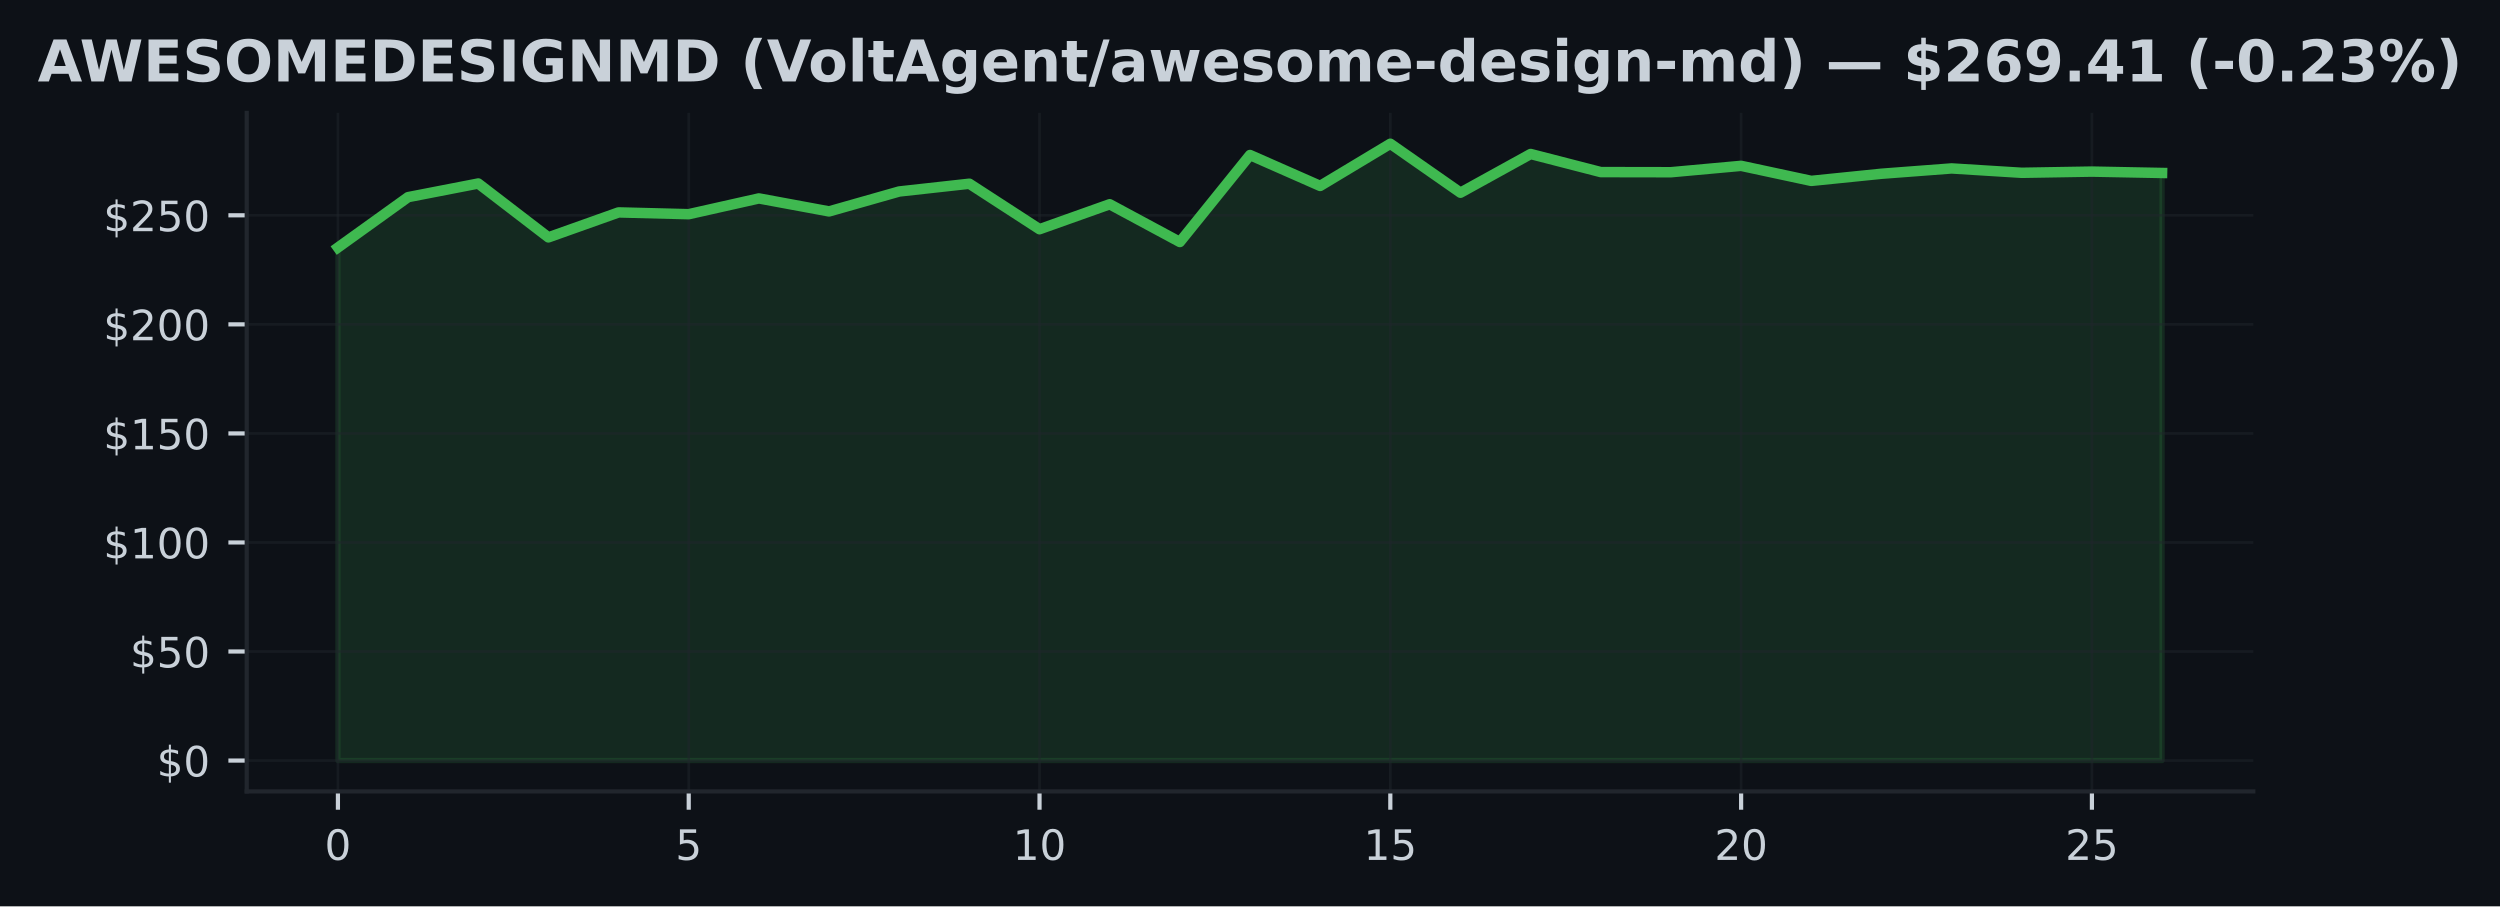
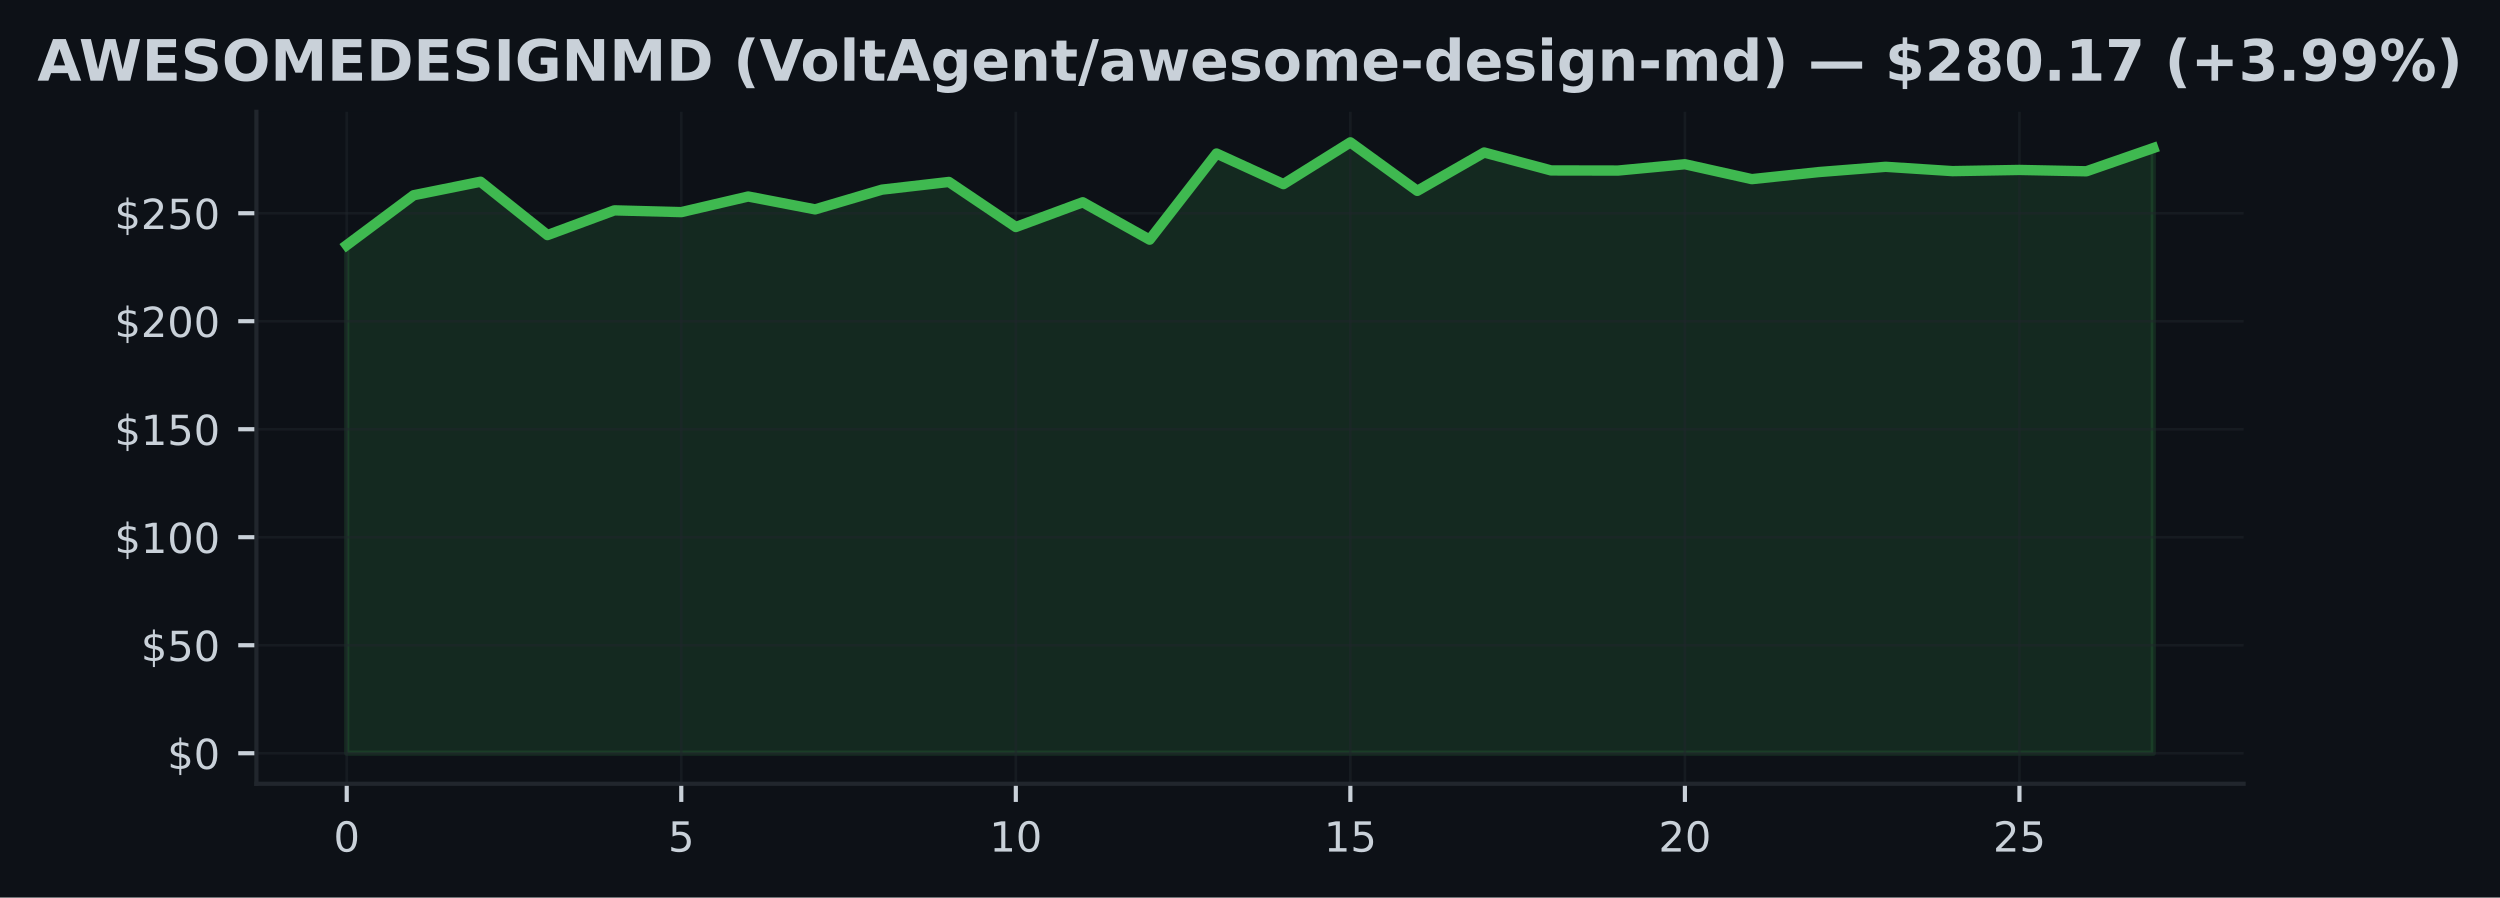
- <svg xmlns="http://www.w3.org/2000/svg" xmlns:xlink="http://www.w3.org/1999/xlink" width="477.371pt" height="173.061pt" viewBox="0 0 477.371 173.061" version="1.1">
+ <svg xmlns="http://www.w3.org/2000/svg" xmlns:xlink="http://www.w3.org/1999/xlink" width="482.024pt" height="173.061pt" viewBox="0 0 482.024 173.061" version="1.1">
  <defs>
    <style type="text/css">*{stroke-linejoin: round; stroke-linecap: butt}</style>
  </defs>
  <g id="figure_1">
    <g id="patch_1">
-       <path d="M 0 173.061  L 477.371 173.061  L 477.371 0  L 0 0  z " style="fill: #0d1117" />
+       <path d="M 0 173.061  L 482.024 173.061  L 482.024 0  L 0 0  z " style="fill: #0d1117" />
    </g>
    <g id="axes_1">
      <g id="patch_2">
-         <path d="M 47.111 151.118  L 430.261 151.118  L 430.261 21.558  L 47.111 21.558  z " style="fill: #0d1117" />
+         <path d="M 49.437 151.118  L 432.587 151.118  L 432.587 21.558  L 49.437 21.558  z " style="fill: #0d1117" />
      </g>
      <g id="FillBetweenPolyCollection_1">
        <defs>
-           <path id="mdb24892e90" d="M 64.526 -27.832  L 64.526 -125.794  L 77.923 -135.418  L 91.32 -138.021  L 104.717 -127.734  L 118.114 -132.503  L 131.511 -132.161  L 144.908 -135.173  L 158.304 -132.69  L 171.701 -136.497  L 185.098 -137.98  L 198.495 -129.292  L 211.892 -134.061  L 225.289 -126.851  L 238.686 -143.46  L 252.082 -137.559  L 265.479 -145.613  L 278.876 -136.264  L 292.273 -143.656  L 305.67 -140.199  L 319.067 -140.174  L 332.464 -141.395  L 345.86 -138.521  L 359.257 -139.883  L 372.654 -140.899  L 386.051 -140.066  L 399.448 -140.295  L 412.845 -140.033  L 412.845 -27.832  L 412.845 -27.832  L 399.448 -27.832  L 386.051 -27.832  L 372.654 -27.832  L 359.257 -27.832  L 345.86 -27.832  L 332.464 -27.832  L 319.067 -27.832  L 305.67 -27.832  L 292.273 -27.832  L 278.876 -27.832  L 265.479 -27.832  L 252.082 -27.832  L 238.686 -27.832  L 225.289 -27.832  L 211.892 -27.832  L 198.495 -27.832  L 185.098 -27.832  L 171.701 -27.832  L 158.304 -27.832  L 144.908 -27.832  L 131.511 -27.832  L 118.114 -27.832  L 104.717 -27.832  L 91.32 -27.832  L 77.923 -27.832  L 64.526 -27.832  z " style="stroke: #3fb950; stroke-opacity: 0.15" />
+           <path id="m0d9ddb683d" d="M 66.853 -27.832  L 66.853 -125.794  L 79.753 -135.418  L 92.654 -138.021  L 105.555 -127.734  L 118.455 -132.503  L 131.356 -132.161  L 144.257 -135.173  L 157.157 -132.69  L 170.058 -136.497  L 182.959 -137.98  L 195.86 -129.292  L 208.76 -134.061  L 221.661 -126.851  L 234.562 -143.46  L 247.462 -137.559  L 260.363 -145.613  L 273.264 -136.264  L 286.164 -143.656  L 299.065 -140.199  L 311.966 -140.174  L 324.866 -141.395  L 337.767 -138.521  L 350.668 -139.883  L 363.568 -140.899  L 376.469 -140.066  L 389.37 -140.295  L 402.27 -140.033  L 415.171 -144.514  L 415.171 -27.832  L 415.171 -27.832  L 402.27 -27.832  L 389.37 -27.832  L 376.469 -27.832  L 363.568 -27.832  L 350.668 -27.832  L 337.767 -27.832  L 324.866 -27.832  L 311.966 -27.832  L 299.065 -27.832  L 286.164 -27.832  L 273.264 -27.832  L 260.363 -27.832  L 247.462 -27.832  L 234.562 -27.832  L 221.661 -27.832  L 208.76 -27.832  L 195.86 -27.832  L 182.959 -27.832  L 170.058 -27.832  L 157.157 -27.832  L 144.257 -27.832  L 131.356 -27.832  L 118.455 -27.832  L 105.555 -27.832  L 92.654 -27.832  L 79.753 -27.832  L 66.853 -27.832  z " style="stroke: #3fb950; stroke-opacity: 0.15" />
        </defs>
-         <g clip-path="url(#pe86b7e9ca4)">
-           <use xlink:href="#mdb24892e90" x="0" y="173.061" style="fill: #3fb950; fill-opacity: 0.15; stroke: #3fb950; stroke-opacity: 0.15" />
+         <g clip-path="url(#pc028ccb11f)">
+           <use xlink:href="#m0d9ddb683d" x="0" y="173.061" style="fill: #3fb950; fill-opacity: 0.15; stroke: #3fb950; stroke-opacity: 0.15" />
        </g>
      </g>
      <g id="matplotlib.axis_1">
        <g id="xtick_1">
          <g id="line2d_1">
-             <path d="M 64.526 151.118  L 64.526 21.558  " clip-path="url(#pe86b7e9ca4)" style="fill: none; stroke: #21262d; stroke-opacity: 0.5; stroke-width: 0.5; stroke-linecap: square" />
+             <path d="M 66.853 151.118  L 66.853 21.558  " clip-path="url(#pc028ccb11f)" style="fill: none; stroke: #21262d; stroke-opacity: 0.5; stroke-width: 0.5; stroke-linecap: square" />
          </g>
          <g id="line2d_2">
            <defs>
-               <path id="mcee4377741" d="M 0 0  L 0 3.5  " style="stroke: #c9d1d9; stroke-width: 0.8" />
+               <path id="mfd9aabb7cd" d="M 0 0  L 0 3.5  " style="stroke: #c9d1d9; stroke-width: 0.8" />
            </defs>
            <g>
-               <use xlink:href="#mcee4377741" x="64.526" y="151.118" style="fill: #c9d1d9; stroke: #c9d1d9; stroke-width: 0.8" />
+               <use xlink:href="#mfd9aabb7cd" x="66.853" y="151.118" style="fill: #c9d1d9; stroke: #c9d1d9; stroke-width: 0.8" />
            </g>
          </g>
          <g id="text_1">
-             <g style="fill: #c9d1d9" transform="translate(61.98146 164.197) scale(0.08 -0.08)">
+             <g style="fill: #c9d1d9" transform="translate(64.30778 164.197) scale(0.08 -0.08)">
              <defs>
                <path id="DejaVuSans-30" d="M 2034 4250  Q 1547 4250 1301 3770  Q 1056 3291 1056 2328  Q 1056 1369 1301 889  Q 1547 409 2034 409  Q 2525 409 2770 889  Q 3016 1369 3016 2328  Q 3016 3291 2770 3770  Q 2525 4250 2034 4250  z M 2034 4750  Q 2819 4750 3233 4129  Q 3647 3509 3647 2328  Q 3647 1150 3233 529  Q 2819 -91 2034 -91  Q 1250 -91 836 529  Q 422 1150 422 2328  Q 422 3509 836 4129  Q 1250 4750 2034 4750  z " transform="scale(0.015625)" />
              </defs>
              <use xlink:href="#DejaVuSans-30" />
            </g>
          </g>
        </g>
        <g id="xtick_2">
          <g id="line2d_3">
-             <path d="M 131.511 151.118  L 131.511 21.558  " clip-path="url(#pe86b7e9ca4)" style="fill: none; stroke: #21262d; stroke-opacity: 0.5; stroke-width: 0.5; stroke-linecap: square" />
+             <path d="M 131.356 151.118  L 131.356 21.558  " clip-path="url(#pc028ccb11f)" style="fill: none; stroke: #21262d; stroke-opacity: 0.5; stroke-width: 0.5; stroke-linecap: square" />
          </g>
          <g id="line2d_4">
            <g>
-               <use xlink:href="#mcee4377741" x="131.511" y="151.118" style="fill: #c9d1d9; stroke: #c9d1d9; stroke-width: 0.8" />
+               <use xlink:href="#mfd9aabb7cd" x="131.356" y="151.118" style="fill: #c9d1d9; stroke: #c9d1d9; stroke-width: 0.8" />
            </g>
          </g>
          <g id="text_2">
-             <g style="fill: #c9d1d9" transform="translate(128.9657 164.197) scale(0.08 -0.08)">
+             <g style="fill: #c9d1d9" transform="translate(128.8112 164.197) scale(0.08 -0.08)">
              <defs>
                <path id="DejaVuSans-35" d="M 691 4666  L 3169 4666  L 3169 4134  L 1269 4134  L 1269 2991  Q 1406 3038 1543 3061  Q 1681 3084 1819 3084  Q 2600 3084 3056 2656  Q 3513 2228 3513 1497  Q 3513 744 3044 326  Q 2575 -91 1722 -91  Q 1428 -91 1123 -41  Q 819 9 494 109  L 494 744  Q 775 591 1075 516  Q 1375 441 1709 441  Q 2250 441 2565 725  Q 2881 1009 2881 1497  Q 2881 1984 2565 2268  Q 2250 2553 1709 2553  Q 1456 2553 1204 2497  Q 953 2441 691 2322  L 691 4666  z " transform="scale(0.015625)" />
              </defs>
              <use xlink:href="#DejaVuSans-35" />
            </g>
          </g>
        </g>
        <g id="xtick_3">
          <g id="line2d_5">
-             <path d="M 198.495 151.118  L 198.495 21.558  " clip-path="url(#pe86b7e9ca4)" style="fill: none; stroke: #21262d; stroke-opacity: 0.5; stroke-width: 0.5; stroke-linecap: square" />
+             <path d="M 195.86 151.118  L 195.86 21.558  " clip-path="url(#pc028ccb11f)" style="fill: none; stroke: #21262d; stroke-opacity: 0.5; stroke-width: 0.5; stroke-linecap: square" />
          </g>
          <g id="line2d_6">
            <g>
-               <use xlink:href="#mcee4377741" x="198.495" y="151.118" style="fill: #c9d1d9; stroke: #c9d1d9; stroke-width: 0.8" />
+               <use xlink:href="#mfd9aabb7cd" x="195.86" y="151.118" style="fill: #c9d1d9; stroke: #c9d1d9; stroke-width: 0.8" />
            </g>
          </g>
          <g id="text_3">
-             <g style="fill: #c9d1d9" transform="translate(193.405 164.197) scale(0.08 -0.08)">
+             <g style="fill: #c9d1d9" transform="translate(190.7695 164.197) scale(0.08 -0.08)">
              <defs>
                <path id="DejaVuSans-31" d="M 794 531  L 1825 531  L 1825 4091  L 703 3866  L 703 4441  L 1819 4666  L 2450 4666  L 2450 531  L 3481 531  L 3481 0  L 794 0  L 794 531  z " transform="scale(0.015625)" />
              </defs>
              <use xlink:href="#DejaVuSans-31" />
              <use xlink:href="#DejaVuSans-30" transform="translate(63.62305 0)" />
            </g>
          </g>
        </g>
        <g id="xtick_4">
          <g id="line2d_7">
-             <path d="M 265.479 151.118  L 265.479 21.558  " clip-path="url(#pe86b7e9ca4)" style="fill: none; stroke: #21262d; stroke-opacity: 0.5; stroke-width: 0.5; stroke-linecap: square" />
+             <path d="M 260.363 151.118  L 260.363 21.558  " clip-path="url(#pc028ccb11f)" style="fill: none; stroke: #21262d; stroke-opacity: 0.5; stroke-width: 0.5; stroke-linecap: square" />
          </g>
          <g id="line2d_8">
            <g>
-               <use xlink:href="#mcee4377741" x="265.479" y="151.118" style="fill: #c9d1d9; stroke: #c9d1d9; stroke-width: 0.8" />
+               <use xlink:href="#mfd9aabb7cd" x="260.363" y="151.118" style="fill: #c9d1d9; stroke: #c9d1d9; stroke-width: 0.8" />
            </g>
          </g>
          <g id="text_4">
-             <g style="fill: #c9d1d9" transform="translate(260.3893 164.197) scale(0.08 -0.08)">
+             <g style="fill: #c9d1d9" transform="translate(255.2729 164.197) scale(0.08 -0.08)">
              <use xlink:href="#DejaVuSans-31" />
              <use xlink:href="#DejaVuSans-35" transform="translate(63.62305 0)" />
            </g>
          </g>
        </g>
        <g id="xtick_5">
          <g id="line2d_9">
-             <path d="M 332.464 151.118  L 332.464 21.558  " clip-path="url(#pe86b7e9ca4)" style="fill: none; stroke: #21262d; stroke-opacity: 0.5; stroke-width: 0.5; stroke-linecap: square" />
+             <path d="M 324.866 151.118  L 324.866 21.558  " clip-path="url(#pc028ccb11f)" style="fill: none; stroke: #21262d; stroke-opacity: 0.5; stroke-width: 0.5; stroke-linecap: square" />
          </g>
          <g id="line2d_10">
            <g>
-               <use xlink:href="#mcee4377741" x="332.464" y="151.118" style="fill: #c9d1d9; stroke: #c9d1d9; stroke-width: 0.8" />
+               <use xlink:href="#mfd9aabb7cd" x="324.866" y="151.118" style="fill: #c9d1d9; stroke: #c9d1d9; stroke-width: 0.8" />
            </g>
          </g>
          <g id="text_5">
-             <g style="fill: #c9d1d9" transform="translate(327.3735 164.197) scale(0.08 -0.08)">
+             <g style="fill: #c9d1d9" transform="translate(319.7763 164.197) scale(0.08 -0.08)">
              <defs>
                <path id="DejaVuSans-32" d="M 1228 531  L 3431 531  L 3431 0  L 469 0  L 469 531  Q 828 903 1448 1529  Q 2069 2156 2228 2338  Q 2531 2678 2651 2914  Q 2772 3150 2772 3378  Q 2772 3750 2511 3984  Q 2250 4219 1831 4219  Q 1534 4219 1204 4116  Q 875 4013 500 3803  L 500 4441  Q 881 4594 1212 4672  Q 1544 4750 1819 4750  Q 2544 4750 2975 4387  Q 3406 4025 3406 3419  Q 3406 3131 3298 2873  Q 3191 2616 2906 2266  Q 2828 2175 2409 1742  Q 1991 1309 1228 531  z " transform="scale(0.015625)" />
              </defs>
              <use xlink:href="#DejaVuSans-32" />
              <use xlink:href="#DejaVuSans-30" transform="translate(63.62305 0)" />
            </g>
          </g>
        </g>
        <g id="xtick_6">
          <g id="line2d_11">
-             <path d="M 399.448 151.118  L 399.448 21.558  " clip-path="url(#pe86b7e9ca4)" style="fill: none; stroke: #21262d; stroke-opacity: 0.5; stroke-width: 0.5; stroke-linecap: square" />
+             <path d="M 389.37 151.118  L 389.37 21.558  " clip-path="url(#pc028ccb11f)" style="fill: none; stroke: #21262d; stroke-opacity: 0.5; stroke-width: 0.5; stroke-linecap: square" />
          </g>
          <g id="line2d_12">
            <g>
-               <use xlink:href="#mcee4377741" x="399.448" y="151.118" style="fill: #c9d1d9; stroke: #c9d1d9; stroke-width: 0.8" />
+               <use xlink:href="#mfd9aabb7cd" x="389.37" y="151.118" style="fill: #c9d1d9; stroke: #c9d1d9; stroke-width: 0.8" />
            </g>
          </g>
          <g id="text_6">
-             <g style="fill: #c9d1d9" transform="translate(394.3578 164.197) scale(0.08 -0.08)">
+             <g style="fill: #c9d1d9" transform="translate(384.2796 164.197) scale(0.08 -0.08)">
              <use xlink:href="#DejaVuSans-32" />
              <use xlink:href="#DejaVuSans-35" transform="translate(63.62305 0)" />
            </g>
          </g>
        </g>
      </g>
      <g id="matplotlib.axis_2">
        <g id="ytick_1">
          <g id="line2d_13">
-             <path d="M 47.111 145.229  L 430.261 145.229  " clip-path="url(#pe86b7e9ca4)" style="fill: none; stroke: #21262d; stroke-opacity: 0.5; stroke-width: 0.5; stroke-linecap: square" />
+             <path d="M 49.437 145.229  L 432.587 145.229  " clip-path="url(#pc028ccb11f)" style="fill: none; stroke: #21262d; stroke-opacity: 0.5; stroke-width: 0.5; stroke-linecap: square" />
          </g>
          <g id="line2d_14">
            <defs>
-               <path id="mb042b29bdd" d="M 0 0  L -3.5 0  " style="stroke: #c9d1d9; stroke-width: 0.8" />
+               <path id="m54e5ac01be" d="M 0 0  L -3.5 0  " style="stroke: #c9d1d9; stroke-width: 0.8" />
            </defs>
            <g>
-               <use xlink:href="#mb042b29bdd" x="47.111" y="145.229" style="fill: #c9d1d9; stroke: #c9d1d9; stroke-width: 0.8" />
+               <use xlink:href="#m54e5ac01be" x="49.437" y="145.229" style="fill: #c9d1d9; stroke: #c9d1d9; stroke-width: 0.8" />
            </g>
          </g>
          <g id="text_7">
-             <g style="fill: #c9d1d9" transform="translate(29.93055 148.2686) scale(0.08 -0.08)">
+             <g style="fill: #c9d1d9" transform="translate(32.25688 148.2686) scale(0.08 -0.08)">
              <defs>
                <path id="DejaVuSans-24" d="M 2163 -941  L 1850 -941  L 1847 0  Q 1519 6 1191 76  Q 863 147 531 288  L 531 850  Q 850 650 1176 548  Q 1503 447 1850 444  L 1850 1869  Q 1159 1981 845 2250  Q 531 2519 531 2988  Q 531 3497 872 3790  Q 1213 4084 1850 4128  L 1850 4863  L 2163 4863  L 2163 4138  Q 2453 4125 2725 4076  Q 2997 4028 3256 3944  L 3256 3397  Q 2997 3528 2723 3600  Q 2450 3672 2163 3684  L 2163 2350  Q 2872 2241 3206 1959  Q 3541 1678 3541 1191  Q 3541 663 3186 358  Q 2831 53 2163 6  L 2163 -941  z M 1850 2406  L 1850 3688  Q 1488 3647 1297 3481  Q 1106 3316 1106 3041  Q 1106 2772 1282 2622  Q 1459 2472 1850 2406  z M 2163 1806  L 2163 453  Q 2559 506 2761 678  Q 2963 850 2963 1131  Q 2963 1406 2770 1568  Q 2578 1731 2163 1806  z " transform="scale(0.015625)" />
              </defs>
              <use xlink:href="#DejaVuSans-24" />
              <use xlink:href="#DejaVuSans-30" transform="translate(63.62305 0)" />
            </g>
          </g>
        </g>
        <g id="ytick_2">
          <g id="line2d_15">
-             <path d="M 47.111 124.406  L 430.261 124.406  " clip-path="url(#pe86b7e9ca4)" style="fill: none; stroke: #21262d; stroke-opacity: 0.5; stroke-width: 0.5; stroke-linecap: square" />
+             <path d="M 49.437 124.406  L 432.587 124.406  " clip-path="url(#pc028ccb11f)" style="fill: none; stroke: #21262d; stroke-opacity: 0.5; stroke-width: 0.5; stroke-linecap: square" />
          </g>
          <g id="line2d_16">
            <g>
-               <use xlink:href="#mb042b29bdd" x="47.111" y="124.406" style="fill: #c9d1d9; stroke: #c9d1d9; stroke-width: 0.8" />
+               <use xlink:href="#m54e5ac01be" x="49.437" y="124.406" style="fill: #c9d1d9; stroke: #c9d1d9; stroke-width: 0.8" />
            </g>
          </g>
          <g id="text_8">
-             <g style="fill: #c9d1d9" transform="translate(24.84055 127.4451) scale(0.08 -0.08)">
+             <g style="fill: #c9d1d9" transform="translate(27.16688 127.4451) scale(0.08 -0.08)">
              <use xlink:href="#DejaVuSans-24" />
              <use xlink:href="#DejaVuSans-35" transform="translate(63.62305 0)" />
              <use xlink:href="#DejaVuSans-30" transform="translate(127.2461 0)" />
            </g>
          </g>
        </g>
        <g id="ytick_3">
          <g id="line2d_17">
-             <path d="M 47.111 103.582  L 430.261 103.582  " clip-path="url(#pe86b7e9ca4)" style="fill: none; stroke: #21262d; stroke-opacity: 0.5; stroke-width: 0.5; stroke-linecap: square" />
+             <path d="M 49.437 103.582  L 432.587 103.582  " clip-path="url(#pc028ccb11f)" style="fill: none; stroke: #21262d; stroke-opacity: 0.5; stroke-width: 0.5; stroke-linecap: square" />
          </g>
          <g id="line2d_18">
            <g>
-               <use xlink:href="#mb042b29bdd" x="47.111" y="103.582" style="fill: #c9d1d9; stroke: #c9d1d9; stroke-width: 0.8" />
+               <use xlink:href="#m54e5ac01be" x="49.437" y="103.582" style="fill: #c9d1d9; stroke: #c9d1d9; stroke-width: 0.8" />
            </g>
          </g>
          <g id="text_9">
-             <g style="fill: #c9d1d9" transform="translate(19.75055 106.6216) scale(0.08 -0.08)">
+             <g style="fill: #c9d1d9" transform="translate(22.07688 106.6216) scale(0.08 -0.08)">
              <use xlink:href="#DejaVuSans-24" />
              <use xlink:href="#DejaVuSans-31" transform="translate(63.62305 0)" />
              <use xlink:href="#DejaVuSans-30" transform="translate(127.2461 0)" />
              <use xlink:href="#DejaVuSans-30" transform="translate(190.8691 0)" />
            </g>
          </g>
        </g>
        <g id="ytick_4">
          <g id="line2d_19">
-             <path d="M 47.111 82.759  L 430.261 82.759  " clip-path="url(#pe86b7e9ca4)" style="fill: none; stroke: #21262d; stroke-opacity: 0.5; stroke-width: 0.5; stroke-linecap: square" />
+             <path d="M 49.437 82.759  L 432.587 82.759  " clip-path="url(#pc028ccb11f)" style="fill: none; stroke: #21262d; stroke-opacity: 0.5; stroke-width: 0.5; stroke-linecap: square" />
          </g>
          <g id="line2d_20">
            <g>
-               <use xlink:href="#mb042b29bdd" x="47.111" y="82.759" style="fill: #c9d1d9; stroke: #c9d1d9; stroke-width: 0.8" />
+               <use xlink:href="#m54e5ac01be" x="49.437" y="82.759" style="fill: #c9d1d9; stroke: #c9d1d9; stroke-width: 0.8" />
            </g>
          </g>
          <g id="text_10">
-             <g style="fill: #c9d1d9" transform="translate(19.75055 85.7981) scale(0.08 -0.08)">
+             <g style="fill: #c9d1d9" transform="translate(22.07688 85.7981) scale(0.08 -0.08)">
              <use xlink:href="#DejaVuSans-24" />
              <use xlink:href="#DejaVuSans-31" transform="translate(63.62305 0)" />
              <use xlink:href="#DejaVuSans-35" transform="translate(127.2461 0)" />
              <use xlink:href="#DejaVuSans-30" transform="translate(190.8691 0)" />
            </g>
          </g>
        </g>
        <g id="ytick_5">
          <g id="line2d_21">
-             <path d="M 47.111 61.935  L 430.261 61.935  " clip-path="url(#pe86b7e9ca4)" style="fill: none; stroke: #21262d; stroke-opacity: 0.5; stroke-width: 0.5; stroke-linecap: square" />
+             <path d="M 49.437 61.935  L 432.587 61.935  " clip-path="url(#pc028ccb11f)" style="fill: none; stroke: #21262d; stroke-opacity: 0.5; stroke-width: 0.5; stroke-linecap: square" />
          </g>
          <g id="line2d_22">
            <g>
-               <use xlink:href="#mb042b29bdd" x="47.111" y="61.935" style="fill: #c9d1d9; stroke: #c9d1d9; stroke-width: 0.8" />
+               <use xlink:href="#m54e5ac01be" x="49.437" y="61.935" style="fill: #c9d1d9; stroke: #c9d1d9; stroke-width: 0.8" />
            </g>
          </g>
          <g id="text_11">
-             <g style="fill: #c9d1d9" transform="translate(19.75055 64.97461) scale(0.08 -0.08)">
+             <g style="fill: #c9d1d9" transform="translate(22.07688 64.97461) scale(0.08 -0.08)">
              <use xlink:href="#DejaVuSans-24" />
              <use xlink:href="#DejaVuSans-32" transform="translate(63.62305 0)" />
              <use xlink:href="#DejaVuSans-30" transform="translate(127.2461 0)" />
              <use xlink:href="#DejaVuSans-30" transform="translate(190.8691 0)" />
            </g>
          </g>
        </g>
        <g id="ytick_6">
          <g id="line2d_23">
-             <path d="M 47.111 41.112  L 430.261 41.112  " clip-path="url(#pe86b7e9ca4)" style="fill: none; stroke: #21262d; stroke-opacity: 0.5; stroke-width: 0.5; stroke-linecap: square" />
+             <path d="M 49.437 41.112  L 432.587 41.112  " clip-path="url(#pc028ccb11f)" style="fill: none; stroke: #21262d; stroke-opacity: 0.5; stroke-width: 0.5; stroke-linecap: square" />
          </g>
          <g id="line2d_24">
            <g>
-               <use xlink:href="#mb042b29bdd" x="47.111" y="41.112" style="fill: #c9d1d9; stroke: #c9d1d9; stroke-width: 0.8" />
+               <use xlink:href="#m54e5ac01be" x="49.437" y="41.112" style="fill: #c9d1d9; stroke: #c9d1d9; stroke-width: 0.8" />
            </g>
          </g>
          <g id="text_12">
-             <g style="fill: #c9d1d9" transform="translate(19.75055 44.15112) scale(0.08 -0.08)">
+             <g style="fill: #c9d1d9" transform="translate(22.07688 44.15112) scale(0.08 -0.08)">
              <use xlink:href="#DejaVuSans-24" />
              <use xlink:href="#DejaVuSans-32" transform="translate(63.62305 0)" />
              <use xlink:href="#DejaVuSans-35" transform="translate(127.2461 0)" />
              <use xlink:href="#DejaVuSans-30" transform="translate(190.8691 0)" />
            </g>
          </g>
        </g>
      </g>
      <g id="line2d_25">
-         <path d="M 64.526 47.267  L 77.923 37.643  L 91.32 35.04  L 104.717 45.326  L 118.114 40.558  L 131.511 40.899  L 144.908 37.888  L 158.304 40.37  L 171.701 36.564  L 185.098 35.081  L 198.495 43.769  L 211.892 39  L 225.289 46.209  L 238.686 29.601  L 252.082 35.502  L 265.479 27.447  L 278.876 36.797  L 292.273 29.405  L 305.67 32.861  L 319.067 32.886  L 332.464 31.666  L 345.86 34.54  L 359.257 33.178  L 372.654 32.162  L 386.051 32.995  L 399.448 32.766  L 412.845 33.028  " clip-path="url(#pe86b7e9ca4)" style="fill: none; stroke: #3fb950; stroke-width: 2; stroke-linecap: square" />
+         <path d="M 66.853 47.267  L 79.753 37.643  L 92.654 35.04  L 105.555 45.326  L 118.455 40.558  L 131.356 40.899  L 144.257 37.888  L 157.157 40.37  L 170.058 36.564  L 182.959 35.081  L 195.86 43.769  L 208.76 39  L 221.661 46.209  L 234.562 29.601  L 247.462 35.502  L 260.363 27.447  L 273.264 36.797  L 286.164 29.405  L 299.065 32.861  L 311.966 32.886  L 324.866 31.666  L 337.767 34.54  L 350.668 33.178  L 363.568 32.162  L 376.469 32.995  L 389.37 32.766  L 402.27 33.028  L 415.171 28.547  " clip-path="url(#pc028ccb11f)" style="fill: none; stroke: #3fb950; stroke-width: 2; stroke-linecap: square" />
      </g>
      <g id="patch_3">
-         <path d="M 47.111 151.118  L 47.111 21.558  " style="fill: none; stroke: #21262d; stroke-width: 0.8; stroke-linejoin: miter; stroke-linecap: square" />
+         <path d="M 49.437 151.118  L 49.437 21.558  " style="fill: none; stroke: #21262d; stroke-width: 0.8; stroke-linejoin: miter; stroke-linecap: square" />
      </g>
      <g id="patch_4">
-         <path d="M 47.111 151.118  L 430.261 151.118  " style="fill: none; stroke: #21262d; stroke-width: 0.8; stroke-linejoin: miter; stroke-linecap: square" />
+         <path d="M 49.437 151.118  L 432.587 151.118  " style="fill: none; stroke: #21262d; stroke-width: 0.8; stroke-linejoin: miter; stroke-linecap: square" />
      </g>
      <g id="text_13">
        <g style="fill: #c9d1d9" transform="translate(7.2 15.55828) scale(0.11 -0.11)">
          <defs>
            <path id="DejaVuSans-Bold-41" d="M 3419 850  L 1538 850  L 1241 0  L 31 0  L 1759 4666  L 3194 4666  L 4922 0  L 3713 0  L 3419 850  z M 1838 1716  L 3116 1716  L 2478 3572  L 1838 1716  z " transform="scale(0.015625)" />
            <path id="DejaVuSans-Bold-57" d="M 191 4666  L 1344 4666  L 2150 1275  L 2950 4666  L 4109 4666  L 4909 1275  L 5716 4666  L 6859 4666  L 5759 0  L 4372 0  L 3525 3547  L 2688 0  L 1300 0  L 191 4666  z " transform="scale(0.015625)" />
            <path id="DejaVuSans-Bold-45" d="M 588 4666  L 3834 4666  L 3834 3756  L 1791 3756  L 1791 2888  L 3713 2888  L 3713 1978  L 1791 1978  L 1791 909  L 3903 909  L 3903 0  L 588 0  L 588 4666  z " transform="scale(0.015625)" />
            <path id="DejaVuSans-Bold-53" d="M 3834 4519  L 3834 3531  Q 3450 3703 3084 3790  Q 2719 3878 2394 3878  Q 1963 3878 1756 3759  Q 1550 3641 1550 3391  Q 1550 3203 1689 3098  Q 1828 2994 2194 2919  L 2706 2816  Q 3484 2659 3812 2340  Q 4141 2022 4141 1434  Q 4141 663 3683 286  Q 3225 -91 2284 -91  Q 1841 -91 1394 -6  Q 947 78 500 244  L 500 1259  Q 947 1022 1364 901  Q 1781 781 2169 781  Q 2563 781 2772 912  Q 2981 1044 2981 1288  Q 2981 1506 2839 1625  Q 2697 1744 2272 1838  L 1806 1941  Q 1106 2091 782 2419  Q 459 2747 459 3303  Q 459 4000 909 4375  Q 1359 4750 2203 4750  Q 2588 4750 2994 4692  Q 3400 4634 3834 4519  z " transform="scale(0.015625)" />
            <path id="DejaVuSans-Bold-4f" d="M 2719 3878  Q 2169 3878 1866 3472  Q 1563 3066 1563 2328  Q 1563 1594 1866 1187  Q 2169 781 2719 781  Q 3272 781 3575 1187  Q 3878 1594 3878 2328  Q 3878 3066 3575 3472  Q 3272 3878 2719 3878  z M 2719 4750  Q 3844 4750 4481 4106  Q 5119 3463 5119 2328  Q 5119 1197 4481 553  Q 3844 -91 2719 -91  Q 1597 -91 958 553  Q 319 1197 319 2328  Q 319 3463 958 4106  Q 1597 4750 2719 4750  z " transform="scale(0.015625)" />
            <path id="DejaVuSans-Bold-4d" d="M 588 4666  L 2119 4666  L 3181 2169  L 4250 4666  L 5778 4666  L 5778 0  L 4641 0  L 4641 3413  L 3566 897  L 2803 897  L 1728 3413  L 1728 0  L 588 0  L 588 4666  z " transform="scale(0.015625)" />
            <path id="DejaVuSans-Bold-44" d="M 1791 3756  L 1791 909  L 2222 909  Q 2959 909 3348 1275  Q 3738 1641 3738 2338  Q 3738 3031 3350 3393  Q 2963 3756 2222 3756  L 1791 3756  z M 588 4666  L 1856 4666  Q 2919 4666 3439 4514  Q 3959 4363 4331 4000  Q 4659 3684 4818 3271  Q 4978 2859 4978 2338  Q 4978 1809 4818 1395  Q 4659 981 4331 666  Q 3956 303 3431 151  Q 2906 0 1856 0  L 588 0  L 588 4666  z " transform="scale(0.015625)" />
            <path id="DejaVuSans-Bold-49" d="M 588 4666  L 1791 4666  L 1791 0  L 588 0  L 588 4666  z " transform="scale(0.015625)" />
            <path id="DejaVuSans-Bold-47" d="M 4781 347  Q 4331 128 3847 18  Q 3363 -91 2847 -91  Q 1681 -91 1000 561  Q 319 1213 319 2328  Q 319 3456 1012 4103  Q 1706 4750 2913 4750  Q 3378 4750 3804 4662  Q 4231 4575 4609 4403  L 4609 3438  Q 4219 3659 3833 3768  Q 3447 3878 3059 3878  Q 2341 3878 1952 3476  Q 1563 3075 1563 2328  Q 1563 1588 1938 1184  Q 2313 781 3003 781  Q 3191 781 3352 804  Q 3513 828 3641 878  L 3641 1784  L 2906 1784  L 2906 2591  L 4781 2591  L 4781 347  z " transform="scale(0.015625)" />
            <path id="DejaVuSans-Bold-4e" d="M 588 4666  L 1931 4666  L 3628 1466  L 3628 4666  L 4769 4666  L 4769 0  L 3425 0  L 1728 3200  L 1728 0  L 588 0  L 588 4666  z " transform="scale(0.015625)" />
            <path id="DejaVuSans-Bold-20" transform="scale(0.015625)" />
            <path id="DejaVuSans-Bold-28" d="M 2413 -844  L 1484 -844  Q 1006 -72 778 623  Q 550 1319 550 2003  Q 550 2688 779 3389  Q 1009 4091 1484 4856  L 2413 4856  Q 2013 4116 1813 3408  Q 1613 2700 1613 2009  Q 1613 1319 1811 609  Q 2009 -100 2413 -844  z " transform="scale(0.015625)" />
            <path id="DejaVuSans-Bold-56" d="M 31 4666  L 1241 4666  L 2478 1222  L 3713 4666  L 4922 4666  L 3194 0  L 1759 0  L 31 4666  z " transform="scale(0.015625)" />
            <path id="DejaVuSans-Bold-6f" d="M 2203 2784  Q 1831 2784 1636 2517  Q 1441 2250 1441 1747  Q 1441 1244 1636 976  Q 1831 709 2203 709  Q 2569 709 2762 976  Q 2956 1244 2956 1747  Q 2956 2250 2762 2517  Q 2569 2784 2203 2784  z M 2203 3584  Q 3106 3584 3614 3096  Q 4122 2609 4122 1747  Q 4122 884 3614 396  Q 3106 -91 2203 -91  Q 1297 -91 786 396  Q 275 884 275 1747  Q 275 2609 786 3096  Q 1297 3584 2203 3584  z " transform="scale(0.015625)" />
            <path id="DejaVuSans-Bold-6c" d="M 538 4863  L 1656 4863  L 1656 0  L 538 0  L 538 4863  z " transform="scale(0.015625)" />
            <path id="DejaVuSans-Bold-74" d="M 1759 4494  L 1759 3500  L 2913 3500  L 2913 2700  L 1759 2700  L 1759 1216  Q 1759 972 1856 886  Q 1953 800 2241 800  L 2816 800  L 2816 0  L 1856 0  Q 1194 0 917 276  Q 641 553 641 1216  L 641 2700  L 84 2700  L 84 3500  L 641 3500  L 641 4494  L 1759 4494  z " transform="scale(0.015625)" />
            <path id="DejaVuSans-Bold-67" d="M 2919 594  Q 2688 288 2409 144  Q 2131 0 1766 0  Q 1125 0 706 504  Q 288 1009 288 1791  Q 288 2575 706 3076  Q 1125 3578 1766 3578  Q 2131 3578 2409 3434  Q 2688 3291 2919 2981  L 2919 3500  L 4044 3500  L 4044 353  Q 4044 -491 3511 -936  Q 2978 -1381 1966 -1381  Q 1638 -1381 1331 -1331  Q 1025 -1281 716 -1178  L 716 -306  Q 1009 -475 1290 -558  Q 1572 -641 1856 -641  Q 2406 -641 2662 -400  Q 2919 -159 2919 353  L 2919 594  z M 2181 2772  Q 1834 2772 1640 2515  Q 1447 2259 1447 1791  Q 1447 1309 1634 1061  Q 1822 813 2181 813  Q 2531 813 2725 1069  Q 2919 1325 2919 1791  Q 2919 2259 2725 2515  Q 2531 2772 2181 2772  z " transform="scale(0.015625)" />
            <path id="DejaVuSans-Bold-65" d="M 4031 1759  L 4031 1441  L 1416 1441  Q 1456 1047 1700 850  Q 1944 653 2381 653  Q 2734 653 3104 758  Q 3475 863 3866 1075  L 3866 213  Q 3469 63 3072 -14  Q 2675 -91 2278 -91  Q 1328 -91 801 392  Q 275 875 275 1747  Q 275 2603 792 3093  Q 1309 3584 2216 3584  Q 3041 3584 3536 3087  Q 4031 2591 4031 1759  z M 2881 2131  Q 2881 2450 2695 2645  Q 2509 2841 2209 2841  Q 1884 2841 1681 2658  Q 1478 2475 1428 2131  L 2881 2131  z " transform="scale(0.015625)" />
            <path id="DejaVuSans-Bold-6e" d="M 4056 2131  L 4056 0  L 2931 0  L 2931 347  L 2931 1631  Q 2931 2084 2911 2256  Q 2891 2428 2841 2509  Q 2775 2619 2662 2680  Q 2550 2741 2406 2741  Q 2056 2741 1856 2470  Q 1656 2200 1656 1722  L 1656 0  L 538 0  L 538 3500  L 1656 3500  L 1656 2988  Q 1909 3294 2193 3439  Q 2478 3584 2822 3584  Q 3428 3584 3742 3212  Q 4056 2841 4056 2131  z " transform="scale(0.015625)" />
            <path id="DejaVuSans-Bold-2f" d="M 1644 4666  L 2338 4666  L 691 -594  L 0 -594  L 1644 4666  z " transform="scale(0.015625)" />
            <path id="DejaVuSans-Bold-61" d="M 2106 1575  Q 1756 1575 1579 1456  Q 1403 1338 1403 1106  Q 1403 894 1545 773  Q 1688 653 1941 653  Q 2256 653 2472 879  Q 2688 1106 2688 1447  L 2688 1575  L 2106 1575  z M 3816 1997  L 3816 0  L 2688 0  L 2688 519  Q 2463 200 2181 54  Q 1900 -91 1497 -91  Q 953 -91 614 226  Q 275 544 275 1050  Q 275 1666 698 1953  Q 1122 2241 2028 2241  L 2688 2241  L 2688 2328  Q 2688 2594 2478 2717  Q 2269 2841 1825 2841  Q 1466 2841 1156 2769  Q 847 2697 581 2553  L 581 3406  Q 941 3494 1303 3539  Q 1666 3584 2028 3584  Q 2975 3584 3395 3211  Q 3816 2838 3816 1997  z " transform="scale(0.015625)" />
            <path id="DejaVuSans-Bold-77" d="M 225 3500  L 1313 3500  L 1900 1088  L 2491 3500  L 3425 3500  L 4013 1113  L 4603 3500  L 5691 3500  L 4769 0  L 3547 0  L 2956 2406  L 2369 0  L 1147 0  L 225 3500  z " transform="scale(0.015625)" />
            <path id="DejaVuSans-Bold-73" d="M 3272 3391  L 3272 2541  Q 2913 2691 2578 2766  Q 2244 2841 1947 2841  Q 1628 2841 1473 2761  Q 1319 2681 1319 2516  Q 1319 2381 1436 2309  Q 1553 2238 1856 2203  L 2053 2175  Q 2913 2066 3209 1816  Q 3506 1566 3506 1031  Q 3506 472 3093 190  Q 2681 -91 1863 -91  Q 1516 -91 1145 -36  Q 775 19 384 128  L 384 978  Q 719 816 1070 734  Q 1422 653 1784 653  Q 2113 653 2278 743  Q 2444 834 2444 1013  Q 2444 1163 2330 1236  Q 2216 1309 1875 1350  L 1678 1375  Q 931 1469 631 1722  Q 331 1975 331 2491  Q 331 3047 712 3315  Q 1094 3584 1881 3584  Q 2191 3584 2531 3537  Q 2872 3491 3272 3391  z " transform="scale(0.015625)" />
            <path id="DejaVuSans-Bold-6d" d="M 3781 2919  Q 3994 3244 4286 3414  Q 4578 3584 4928 3584  Q 5531 3584 5847 3212  Q 6163 2841 6163 2131  L 6163 0  L 5038 0  L 5038 1825  Q 5041 1866 5042 1909  Q 5044 1953 5044 2034  Q 5044 2406 4934 2573  Q 4825 2741 4581 2741  Q 4263 2741 4089 2478  Q 3916 2216 3909 1719  L 3909 0  L 2784 0  L 2784 1825  Q 2784 2406 2684 2573  Q 2584 2741 2328 2741  Q 2006 2741 1831 2477  Q 1656 2213 1656 1722  L 1656 0  L 531 0  L 531 3500  L 1656 3500  L 1656 2988  Q 1863 3284 2130 3434  Q 2397 3584 2719 3584  Q 3081 3584 3359 3409  Q 3638 3234 3781 2919  z " transform="scale(0.015625)" />
            <path id="DejaVuSans-Bold-2d" d="M 347 2297  L 2309 2297  L 2309 1388  L 347 1388  L 347 2297  z " transform="scale(0.015625)" />
            <path id="DejaVuSans-Bold-64" d="M 2919 2988  L 2919 4863  L 4044 4863  L 4044 0  L 2919 0  L 2919 506  Q 2688 197 2409 53  Q 2131 -91 1766 -91  Q 1119 -91 703 423  Q 288 938 288 1747  Q 288 2556 703 3070  Q 1119 3584 1766 3584  Q 2128 3584 2408 3439  Q 2688 3294 2919 2988  z M 2181 722  Q 2541 722 2730 984  Q 2919 1247 2919 1747  Q 2919 2247 2730 2509  Q 2541 2772 2181 2772  Q 1825 2772 1636 2509  Q 1447 2247 1447 1747  Q 1447 1247 1636 984  Q 1825 722 2181 722  z " transform="scale(0.015625)" />
            <path id="DejaVuSans-Bold-69" d="M 538 3500  L 1656 3500  L 1656 0  L 538 0  L 538 3500  z M 538 4863  L 1656 4863  L 1656 3950  L 538 3950  L 538 4863  z " transform="scale(0.015625)" />
            <path id="DejaVuSans-Bold-29" d="M 513 -844  Q 913 -100 1113 609  Q 1313 1319 1313 2009  Q 1313 2700 1113 3408  Q 913 4116 513 4856  L 1441 4856  Q 1916 4091 2145 3389  Q 2375 2688 2375 2003  Q 2375 1319 2147 623  Q 1919 -72 1441 -844  L 513 -844  z " transform="scale(0.015625)" />
            <path id="DejaVuSans-Bold-2014" d="M 344 2156  L 6056 2156  L 6056 1350  L 344 1350  L 344 2156  z " transform="scale(0.015625)" />
            <path id="DejaVuSans-Bold-24" d="M 2484 -941  L 1978 -941  L 1975 0  Q 1584 16 1218 87  Q 853 159 506 288  L 506 1106  Q 866 922 1233 823  Q 1600 725 1978 713  L 1978 1684  L 1875 1703  Q 1128 1834 814 2115  Q 500 2397 500 2925  Q 500 3484 883 3798  Q 1266 4113 1975 4141  L 1978 4863  L 2484 4863  L 2484 4153  Q 2797 4128 3109 4075  Q 3422 4022 3738 3938  L 3738 3144  Q 3425 3275 3112 3348  Q 2800 3422 2484 3438  L 2484 2541  L 2584 2522  Q 3378 2397 3698 2105  Q 4019 1813 4019 1241  Q 4019 666 3637 358  Q 3256 50 2484 6  L 2484 -941  z M 1978 2613  L 1978 3428  Q 1756 3416 1623 3308  Q 1491 3200 1491 3034  Q 1491 2850 1612 2745  Q 1734 2641 1978 2613  z M 2484 1594  L 2484 725  Q 2756 728 2892 831  Q 3028 934 3028 1141  Q 3028 1353 2903 1458  Q 2778 1563 2484 1594  z " transform="scale(0.015625)" />
            <path id="DejaVuSans-Bold-32" d="M 1844 884  L 3897 884  L 3897 0  L 506 0  L 506 884  L 2209 2388  Q 2438 2594 2547 2791  Q 2656 2988 2656 3200  Q 2656 3528 2436 3728  Q 2216 3928 1850 3928  Q 1569 3928 1234 3808  Q 900 3688 519 3450  L 519 4475  Q 925 4609 1322 4679  Q 1719 4750 2100 4750  Q 2938 4750 3402 4381  Q 3866 4013 3866 3353  Q 3866 2972 3669 2642  Q 3472 2313 2841 1759  L 1844 884  z " transform="scale(0.015625)" />
-             <path id="DejaVuSans-Bold-36" d="M 2316 2303  Q 2000 2303 1842 2098  Q 1684 1894 1684 1484  Q 1684 1075 1842 870  Q 2000 666 2316 666  Q 2634 666 2792 870  Q 2950 1075 2950 1484  Q 2950 1894 2792 2098  Q 2634 2303 2316 2303  z M 3803 4544  L 3803 3681  Q 3506 3822 3243 3889  Q 2981 3956 2731 3956  Q 2194 3956 1894 3657  Q 1594 3359 1544 2772  Q 1750 2925 1990 3001  Q 2231 3078 2516 3078  Q 3231 3078 3670 2659  Q 4109 2241 4109 1563  Q 4109 813 3618 361  Q 3128 -91 2303 -91  Q 1394 -91 895 523  Q 397 1138 397 2266  Q 397 3422 980 4083  Q 1563 4744 2578 4744  Q 2900 4744 3203 4694  Q 3506 4644 3803 4544  z " transform="scale(0.015625)" />
+             <path id="DejaVuSans-Bold-38" d="M 2228 2088  Q 1891 2088 1709 1903  Q 1528 1719 1528 1375  Q 1528 1031 1709 848  Q 1891 666 2228 666  Q 2563 666 2741 848  Q 2919 1031 2919 1375  Q 2919 1722 2741 1905  Q 2563 2088 2228 2088  z M 1350 2484  Q 925 2613 709 2878  Q 494 3144 494 3541  Q 494 4131 934 4440  Q 1375 4750 2228 4750  Q 3075 4750 3515 4442  Q 3956 4134 3956 3541  Q 3956 3144 3739 2878  Q 3522 2613 3097 2484  Q 3572 2353 3814 2058  Q 4056 1763 4056 1313  Q 4056 619 3595 264  Q 3134 -91 2228 -91  Q 1319 -91 855 264  Q 391 619 391 1313  Q 391 1763 633 2058  Q 875 2353 1350 2484  z M 1631 3419  Q 1631 3141 1786 2991  Q 1941 2841 2228 2841  Q 2509 2841 2662 2991  Q 2816 3141 2816 3419  Q 2816 3697 2662 3845  Q 2509 3994 2228 3994  Q 1941 3994 1786 3844  Q 1631 3694 1631 3419  z " transform="scale(0.015625)" />
+             <path id="DejaVuSans-Bold-30" d="M 2944 2338  Q 2944 3213 2780 3570  Q 2616 3928 2228 3928  Q 1841 3928 1675 3570  Q 1509 3213 1509 2338  Q 1509 1453 1675 1090  Q 1841 728 2228 728  Q 2613 728 2778 1090  Q 2944 1453 2944 2338  z M 4147 2328  Q 4147 1169 3647 539  Q 3147 -91 2228 -91  Q 1306 -91 806 539  Q 306 1169 306 2328  Q 306 3491 806 4120  Q 1306 4750 2228 4750  Q 3147 4750 3647 4120  Q 4147 3491 4147 2328  z " transform="scale(0.015625)" />
+             <path id="DejaVuSans-Bold-2e" d="M 653 1209  L 1778 1209  L 1778 0  L 653 0  L 653 1209  z " transform="scale(0.015625)" />
+             <path id="DejaVuSans-Bold-31" d="M 750 831  L 1813 831  L 1813 3847  L 722 3622  L 722 4441  L 1806 4666  L 2950 4666  L 2950 831  L 4013 831  L 4013 0  L 750 0  L 750 831  z " transform="scale(0.015625)" />
+             <path id="DejaVuSans-Bold-37" d="M 428 4666  L 3944 4666  L 3944 3988  L 2125 0  L 953 0  L 2675 3781  L 428 3781  L 428 4666  z " transform="scale(0.015625)" />
+             <path id="DejaVuSans-Bold-2b" d="M 3053 4013  L 3053 2375  L 4684 2375  L 4684 1638  L 3053 1638  L 3053 0  L 2309 0  L 2309 1638  L 678 1638  L 678 2375  L 2309 2375  L 2309 4013  L 3053 4013  z " transform="scale(0.015625)" />
+             <path id="DejaVuSans-Bold-33" d="M 2981 2516  Q 3453 2394 3698 2092  Q 3944 1791 3944 1325  Q 3944 631 3412 270  Q 2881 -91 1863 -91  Q 1503 -91 1142 -33  Q 781 25 428 141  L 428 1069  Q 766 900 1098 814  Q 1431 728 1753 728  Q 2231 728 2486 893  Q 2741 1059 2741 1369  Q 2741 1688 2480 1852  Q 2219 2016 1709 2016  L 1228 2016  L 1228 2791  L 1734 2791  Q 2188 2791 2409 2933  Q 2631 3075 2631 3366  Q 2631 3634 2415 3781  Q 2200 3928 1806 3928  Q 1516 3928 1219 3862  Q 922 3797 628 3669  L 628 4550  Q 984 4650 1334 4700  Q 1684 4750 2022 4750  Q 2931 4750 3382 4451  Q 3834 4153 3834 3553  Q 3834 3144 3618 2883  Q 3403 2622 2981 2516  z " transform="scale(0.015625)" />
            <path id="DejaVuSans-Bold-39" d="M 641 103  L 641 966  Q 928 831 1190 764  Q 1453 697 1709 697  Q 2247 697 2547 995  Q 2847 1294 2900 1881  Q 2688 1725 2447 1647  Q 2206 1569 1925 1569  Q 1209 1569 770 1986  Q 331 2403 331 3084  Q 331 3838 820 4291  Q 1309 4744 2131 4744  Q 3044 4744 3544 4128  Q 4044 3513 4044 2388  Q 4044 1231 3459 570  Q 2875 -91 1856 -91  Q 1528 -91 1228 -42  Q 928 6 641 103  z M 2125 2350  Q 2441 2350 2600 2554  Q 2759 2759 2759 3169  Q 2759 3575 2600 3781  Q 2441 3988 2125 3988  Q 1809 3988 1650 3781  Q 1491 3575 1491 3169  Q 1491 2759 1650 2554  Q 1809 2350 2125 2350  z " transform="scale(0.015625)" />
-             <path id="DejaVuSans-Bold-2e" d="M 653 1209  L 1778 1209  L 1778 0  L 653 0  L 653 1209  z " transform="scale(0.015625)" />
-             <path id="DejaVuSans-Bold-34" d="M 2356 3675  L 1038 1722  L 2356 1722  L 2356 3675  z M 2156 4666  L 3494 4666  L 3494 1722  L 4159 1722  L 4159 850  L 3494 850  L 3494 0  L 2356 0  L 2356 850  L 288 850  L 288 1881  L 2156 4666  z " transform="scale(0.015625)" />
-             <path id="DejaVuSans-Bold-31" d="M 750 831  L 1813 831  L 1813 3847  L 722 3622  L 722 4441  L 1806 4666  L 2950 4666  L 2950 831  L 4013 831  L 4013 0  L 750 0  L 750 831  z " transform="scale(0.015625)" />
-             <path id="DejaVuSans-Bold-30" d="M 2944 2338  Q 2944 3213 2780 3570  Q 2616 3928 2228 3928  Q 1841 3928 1675 3570  Q 1509 3213 1509 2338  Q 1509 1453 1675 1090  Q 1841 728 2228 728  Q 2613 728 2778 1090  Q 2944 1453 2944 2338  z M 4147 2328  Q 4147 1169 3647 539  Q 3147 -91 2228 -91  Q 1306 -91 806 539  Q 306 1169 306 2328  Q 306 3491 806 4120  Q 1306 4750 2228 4750  Q 3147 4750 3647 4120  Q 4147 3491 4147 2328  z " transform="scale(0.015625)" />
-             <path id="DejaVuSans-Bold-33" d="M 2981 2516  Q 3453 2394 3698 2092  Q 3944 1791 3944 1325  Q 3944 631 3412 270  Q 2881 -91 1863 -91  Q 1503 -91 1142 -33  Q 781 25 428 141  L 428 1069  Q 766 900 1098 814  Q 1431 728 1753 728  Q 2231 728 2486 893  Q 2741 1059 2741 1369  Q 2741 1688 2480 1852  Q 2219 2016 1709 2016  L 1228 2016  L 1228 2791  L 1734 2791  Q 2188 2791 2409 2933  Q 2631 3075 2631 3366  Q 2631 3634 2415 3781  Q 2200 3928 1806 3928  Q 1516 3928 1219 3862  Q 922 3797 628 3669  L 628 4550  Q 984 4650 1334 4700  Q 1684 4750 2022 4750  Q 2931 4750 3382 4451  Q 3834 4153 3834 3553  Q 3834 3144 3618 2883  Q 3403 2622 2981 2516  z " transform="scale(0.015625)" />
            <path id="DejaVuSans-Bold-25" d="M 4959 1925  Q 4738 1925 4616 1733  Q 4494 1541 4494 1184  Q 4494 825 4614 633  Q 4734 441 4959 441  Q 5184 441 5303 633  Q 5422 825 5422 1184  Q 5422 1541 5301 1733  Q 5181 1925 4959 1925  z M 4959 2450  Q 5541 2450 5875 2112  Q 6209 1775 6209 1184  Q 6209 594 5875 251  Q 5541 -91 4959 -91  Q 4378 -91 4042 251  Q 3706 594 3706 1184  Q 3706 1772 4042 2111  Q 4378 2450 4959 2450  z M 2094 -91  L 1403 -91  L 4319 4750  L 5013 4750  L 2094 -91  z M 1453 4750  Q 2034 4750 2367 4411  Q 2700 4072 2700 3481  Q 2700 2891 2367 2550  Q 2034 2209 1453 2209  Q 872 2209 539 2550  Q 206 2891 206 3481  Q 206 4072 539 4411  Q 872 4750 1453 4750  z M 1453 4225  Q 1228 4225 1106 4031  Q 984 3838 984 3481  Q 984 3122 1106 2926  Q 1228 2731 1453 2731  Q 1678 2731 1798 2926  Q 1919 3122 1919 3481  Q 1919 3838 1797 4031  Q 1675 4225 1453 4225  z " transform="scale(0.015625)" />
          </defs>
          <use xlink:href="#DejaVuSans-Bold-41" />
          <use xlink:href="#DejaVuSans-Bold-57" transform="translate(72.89258 0)" />
          <use xlink:href="#DejaVuSans-Bold-45" transform="translate(183.1953 0)" />
          <use xlink:href="#DejaVuSans-Bold-53" transform="translate(251.5059 0)" />
          <use xlink:href="#DejaVuSans-Bold-4f" transform="translate(323.5273 0)" />
          <use xlink:href="#DejaVuSans-Bold-4d" transform="translate(408.5371 0)" />
          <use xlink:href="#DejaVuSans-Bold-45" transform="translate(508.0488 0)" />
          <use xlink:href="#DejaVuSans-Bold-44" transform="translate(576.3594 0)" />
          <use xlink:href="#DejaVuSans-Bold-45" transform="translate(659.3672 0)" />
          <use xlink:href="#DejaVuSans-Bold-53" transform="translate(727.6777 0)" />
          <use xlink:href="#DejaVuSans-Bold-49" transform="translate(799.6992 0)" />
          <use xlink:href="#DejaVuSans-Bold-47" transform="translate(836.9062 0)" />
          <use xlink:href="#DejaVuSans-Bold-4e" transform="translate(918.9863 0)" />
          <use xlink:href="#DejaVuSans-Bold-4d" transform="translate(1002.678 0)" />
          <use xlink:href="#DejaVuSans-Bold-44" transform="translate(1102.189 0)" />
          <use xlink:href="#DejaVuSans-Bold-20" transform="translate(1185.197 0)" />
          <use xlink:href="#DejaVuSans-Bold-28" transform="translate(1220.012 0)" />
          <use xlink:href="#DejaVuSans-Bold-56" transform="translate(1265.715 0)" />
          <use xlink:href="#DejaVuSans-Bold-6f" transform="translate(1337.607 0)" />
          <use xlink:href="#DejaVuSans-Bold-6c" transform="translate(1406.309 0)" />
          <use xlink:href="#DejaVuSans-Bold-74" transform="translate(1440.586 0)" />
          <use xlink:href="#DejaVuSans-Bold-41" transform="translate(1488.389 0)" />
          <use xlink:href="#DejaVuSans-Bold-67" transform="translate(1565.781 0)" />
          <use xlink:href="#DejaVuSans-Bold-65" transform="translate(1637.363 0)" />
          <use xlink:href="#DejaVuSans-Bold-6e" transform="translate(1705.186 0)" />
          <use xlink:href="#DejaVuSans-Bold-74" transform="translate(1776.377 0)" />
          <use xlink:href="#DejaVuSans-Bold-2f" transform="translate(1824.18 0)" />
          <use xlink:href="#DejaVuSans-Bold-61" transform="translate(1860.703 0)" />
          <use xlink:href="#DejaVuSans-Bold-77" transform="translate(1928.184 0)" />
          <use xlink:href="#DejaVuSans-Bold-65" transform="translate(2020.566 0)" />
          <use xlink:href="#DejaVuSans-Bold-73" transform="translate(2088.389 0)" />
          <use xlink:href="#DejaVuSans-Bold-6f" transform="translate(2147.91 0)" />
          <use xlink:href="#DejaVuSans-Bold-6d" transform="translate(2216.611 0)" />
          <use xlink:href="#DejaVuSans-Bold-65" transform="translate(2320.811 0)" />
          <use xlink:href="#DejaVuSans-Bold-2d" transform="translate(2388.633 0)" />
          <use xlink:href="#DejaVuSans-Bold-64" transform="translate(2430.137 0)" />
          <use xlink:href="#DejaVuSans-Bold-65" transform="translate(2501.719 0)" />
          <use xlink:href="#DejaVuSans-Bold-73" transform="translate(2569.541 0)" />
          <use xlink:href="#DejaVuSans-Bold-69" transform="translate(2629.062 0)" />
          <use xlink:href="#DejaVuSans-Bold-67" transform="translate(2663.34 0)" />
          <use xlink:href="#DejaVuSans-Bold-6e" transform="translate(2734.922 0)" />
          <use xlink:href="#DejaVuSans-Bold-2d" transform="translate(2806.113 0)" />
          <use xlink:href="#DejaVuSans-Bold-6d" transform="translate(2847.617 0)" />
          <use xlink:href="#DejaVuSans-Bold-64" transform="translate(2951.816 0)" />
          <use xlink:href="#DejaVuSans-Bold-29" transform="translate(3023.398 0)" />
          <use xlink:href="#DejaVuSans-Bold-20" transform="translate(3069.102 0)" />
          <use xlink:href="#DejaVuSans-Bold-2014" transform="translate(3103.916 0)" />
          <use xlink:href="#DejaVuSans-Bold-20" transform="translate(3203.916 0)" />
          <use xlink:href="#DejaVuSans-Bold-24" transform="translate(3238.73 0)" />
          <use xlink:href="#DejaVuSans-Bold-32" transform="translate(3308.311 0)" />
-           <use xlink:href="#DejaVuSans-Bold-36" transform="translate(3377.891 0)" />
-           <use xlink:href="#DejaVuSans-Bold-39" transform="translate(3447.471 0)" />
+           <use xlink:href="#DejaVuSans-Bold-38" transform="translate(3377.891 0)" />
+           <use xlink:href="#DejaVuSans-Bold-30" transform="translate(3447.471 0)" />
          <use xlink:href="#DejaVuSans-Bold-2e" transform="translate(3517.051 0)" />
-           <use xlink:href="#DejaVuSans-Bold-34" transform="translate(3555.039 0)" />
-           <use xlink:href="#DejaVuSans-Bold-31" transform="translate(3624.619 0)" />
+           <use xlink:href="#DejaVuSans-Bold-31" transform="translate(3555.039 0)" />
+           <use xlink:href="#DejaVuSans-Bold-37" transform="translate(3624.619 0)" />
          <use xlink:href="#DejaVuSans-Bold-20" transform="translate(3694.199 0)" />
          <use xlink:href="#DejaVuSans-Bold-28" transform="translate(3729.014 0)" />
-           <use xlink:href="#DejaVuSans-Bold-2d" transform="translate(3774.717 0)" />
-           <use xlink:href="#DejaVuSans-Bold-30" transform="translate(3816.221 0)" />
-           <use xlink:href="#DejaVuSans-Bold-2e" transform="translate(3885.801 0)" />
-           <use xlink:href="#DejaVuSans-Bold-32" transform="translate(3923.789 0)" />
-           <use xlink:href="#DejaVuSans-Bold-33" transform="translate(3993.369 0)" />
-           <use xlink:href="#DejaVuSans-Bold-25" transform="translate(4062.949 0)" />
-           <use xlink:href="#DejaVuSans-Bold-29" transform="translate(4163.145 0)" />
+           <use xlink:href="#DejaVuSans-Bold-2b" transform="translate(3774.717 0)" />
+           <use xlink:href="#DejaVuSans-Bold-33" transform="translate(3858.506 0)" />
+           <use xlink:href="#DejaVuSans-Bold-2e" transform="translate(3928.086 0)" />
+           <use xlink:href="#DejaVuSans-Bold-39" transform="translate(3966.074 0)" />
+           <use xlink:href="#DejaVuSans-Bold-39" transform="translate(4035.654 0)" />
+           <use xlink:href="#DejaVuSans-Bold-25" transform="translate(4105.234 0)" />
+           <use xlink:href="#DejaVuSans-Bold-29" transform="translate(4205.43 0)" />
        </g>
      </g>
    </g>
  </g>
  <defs>
-     <clipPath id="pe86b7e9ca4">
-       <rect x="47.111" y="21.558" width="383.15" height="129.56" />
+     <clipPath id="pc028ccb11f">
+       <rect x="49.437" y="21.558" width="383.15" height="129.56" />
    </clipPath>
  </defs>
</svg>
